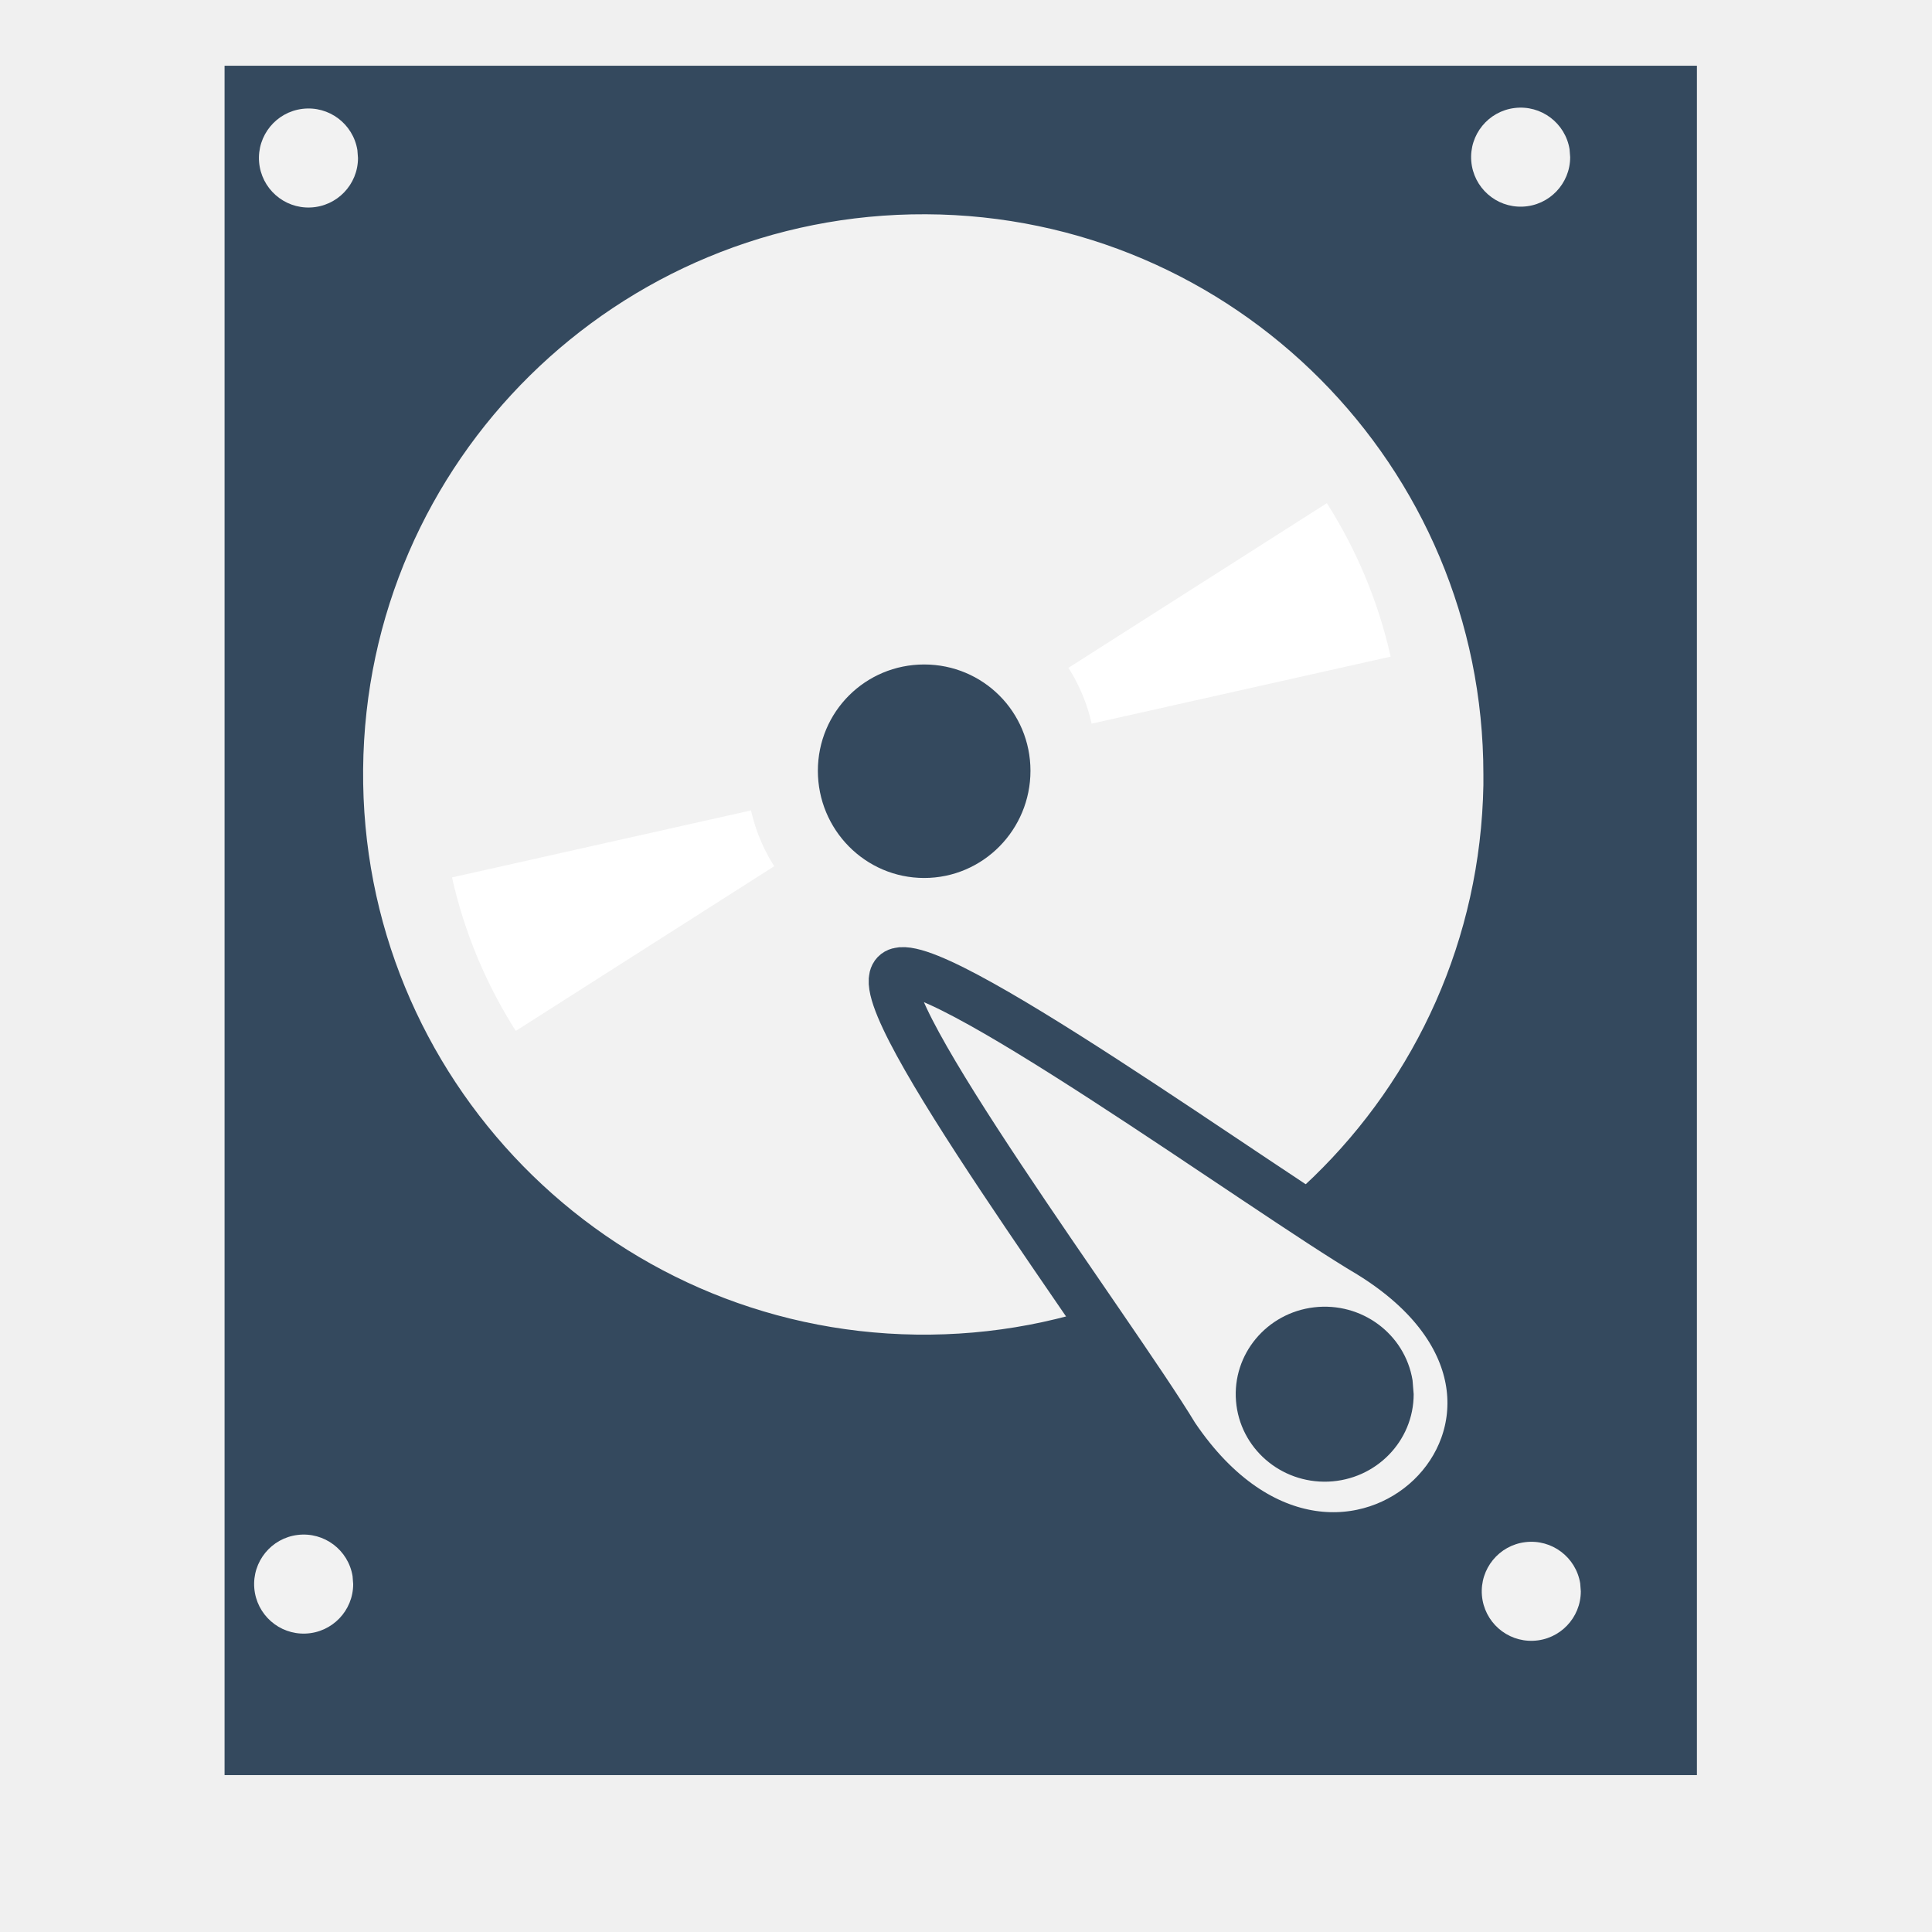
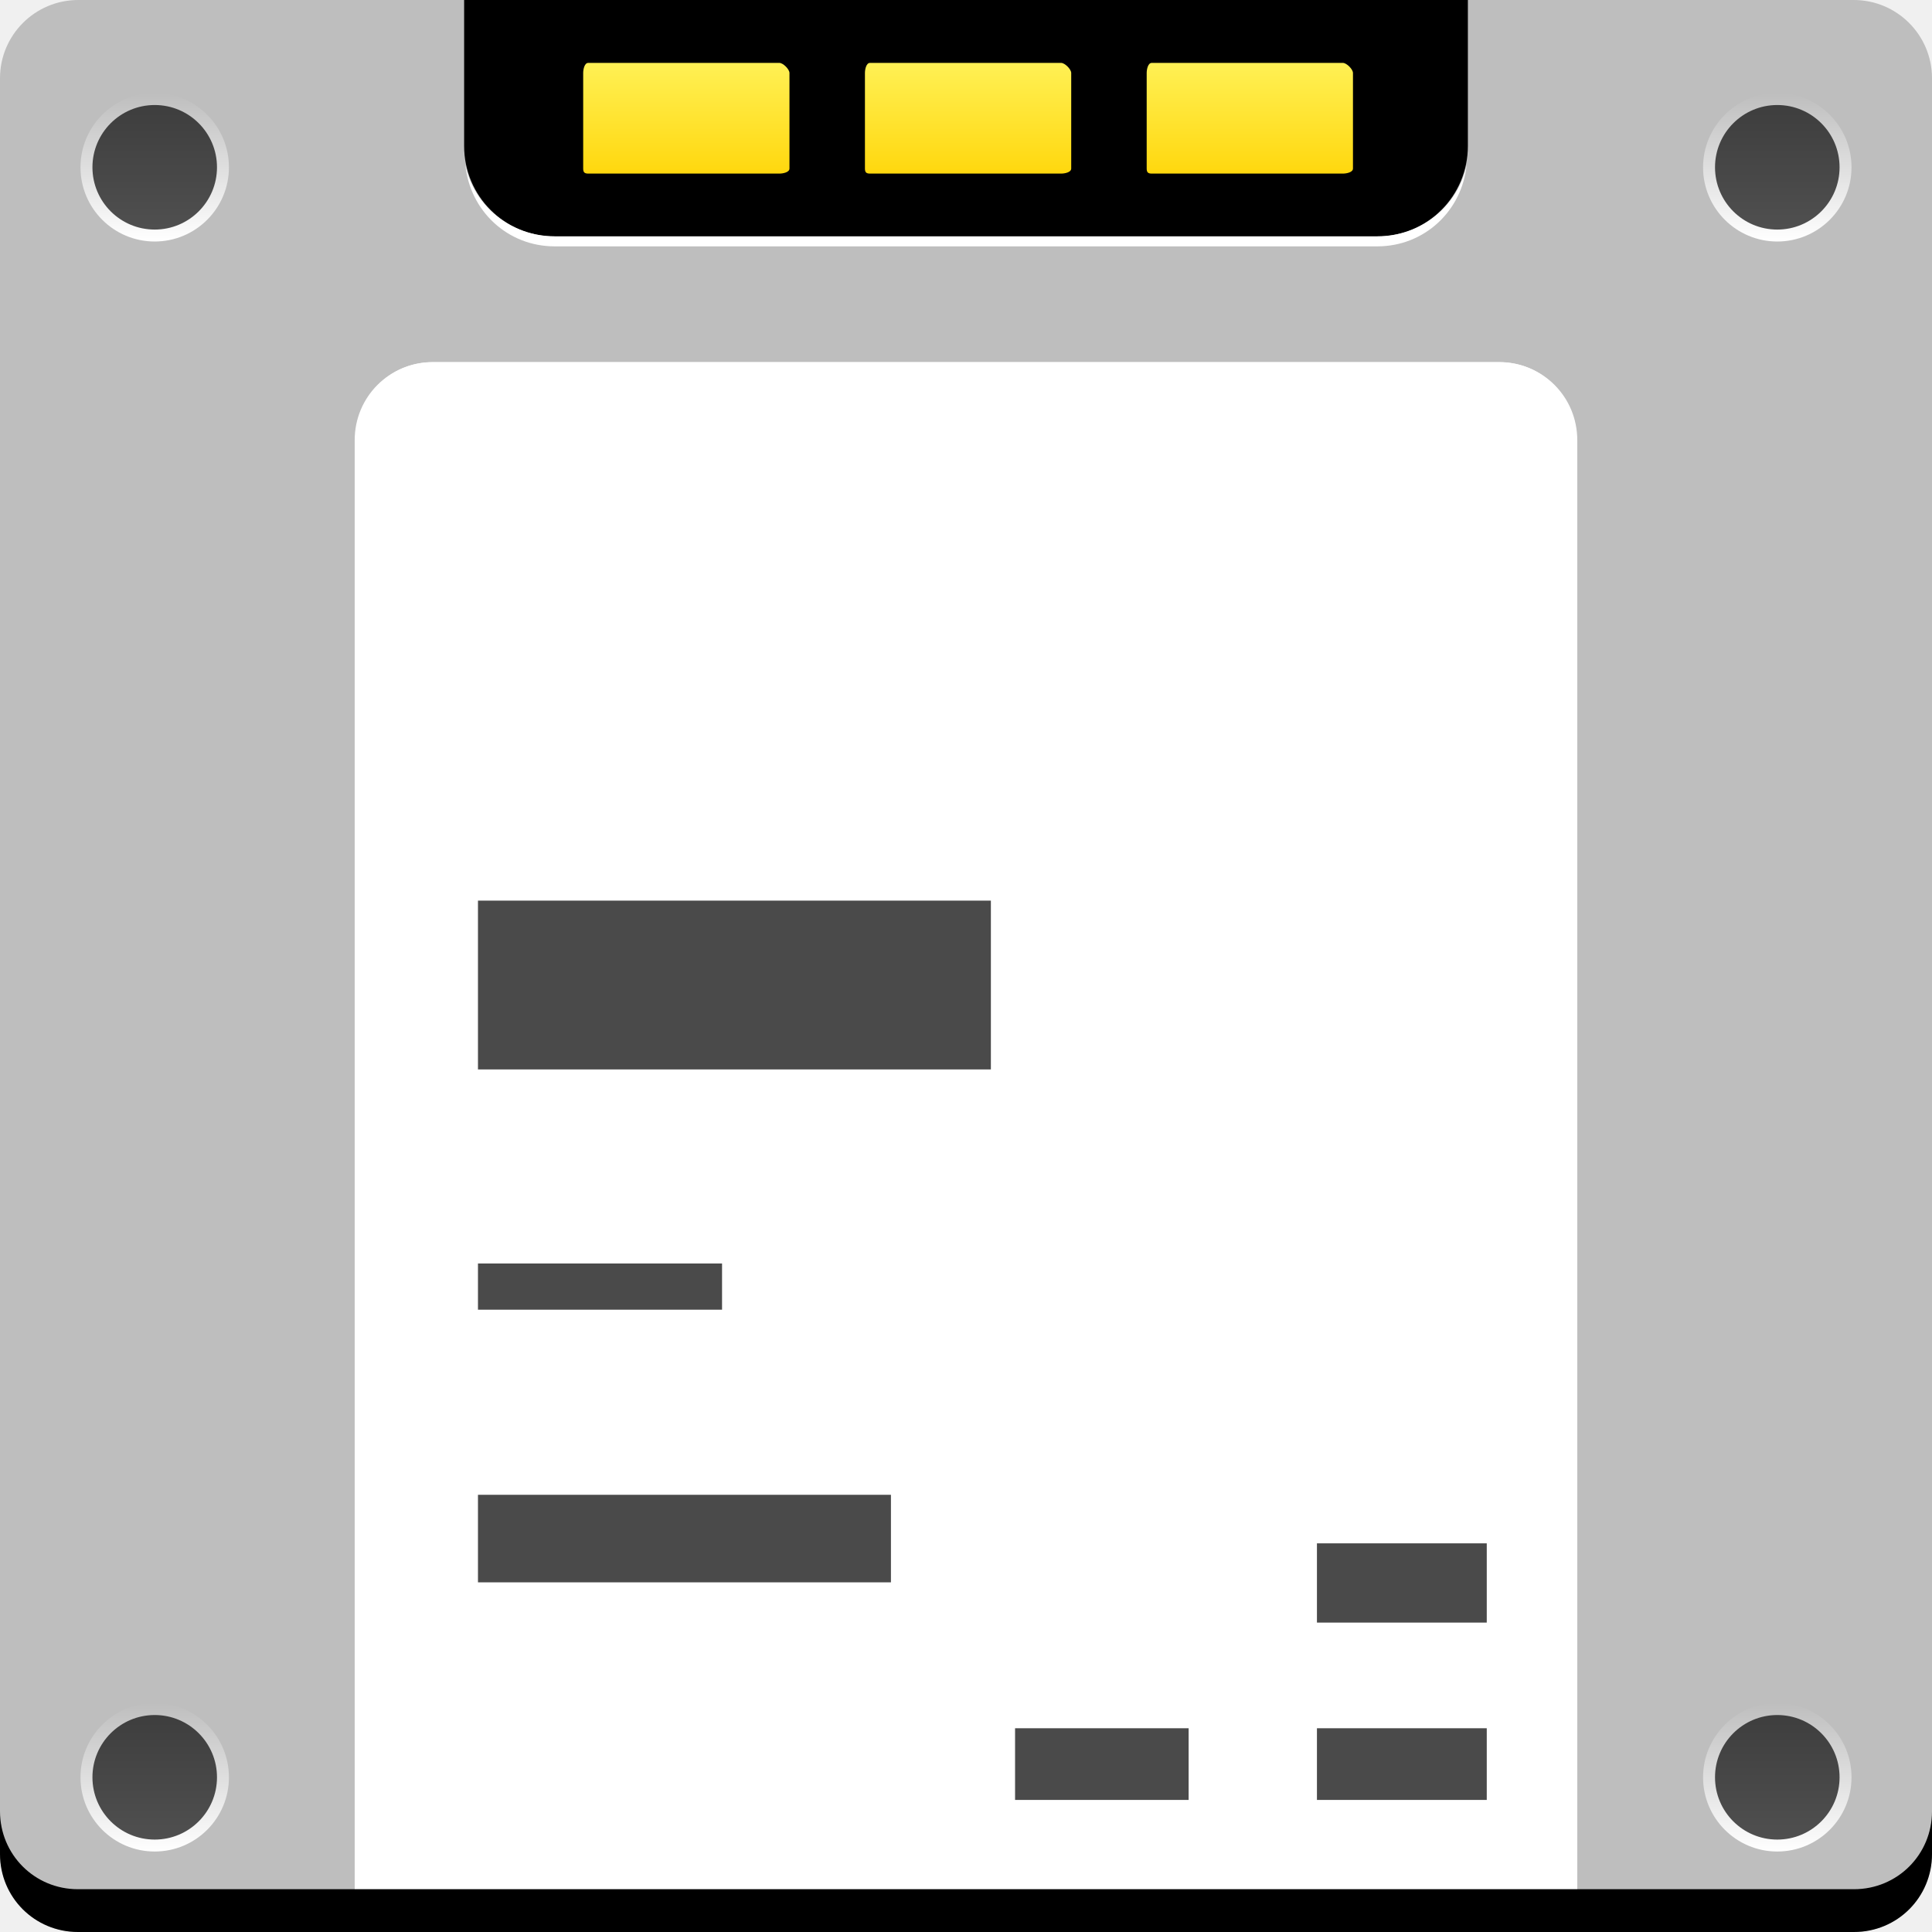
- <svg xmlns="http://www.w3.org/2000/svg" width="38.4pt" height="38.4pt">
-   <defs />
-   <g id="layer1">
-     <rect id="shape0" transform="translate(5.95135, 1.74209)" fill="#34495e" fill-rule="evenodd" stroke="#003bc3" stroke-width="0" stroke-linecap="square" stroke-linejoin="miter" stroke-miterlimit="2.013" width="29.264pt" height="33.975pt" />
-     <path id="path4064" transform="translate(8.98286, 5.03883)" fill="#f2f2f2" stroke="#34495e" stroke-width="1.279" stroke-linecap="butt" stroke-linejoin="miter" stroke-miterlimit="0" d="M15.557 0C7.032 -0.038 0.077 6.814 0.001 15.339C-0.076 23.864 6.767 30.854 15.291 30.969C23.815 31.084 30.815 24.299 30.968 15.775L30.968 15.484C30.968 6.959 24.082 0.038 15.557 0ZM15.509 13.21C16.717 13.21 17.686 14.18 17.686 15.388C17.686 16.596 16.717 17.589 15.509 17.589C14.301 17.589 13.331 16.596 13.331 15.388C13.331 14.18 14.301 13.21 15.509 13.21Z" />
-     <path id="shape1" transform="matrix(0.707107 -0.707107 0.707107 0.707107 15.1305 23.1748)" fill="none" stroke="#ffffff" stroke-width="8.121" stroke-linecap="butt" stroke-linejoin="miter" stroke-miterlimit="2.013" d="M1.146 0C0.606 0.852 0.218 1.792 0 2.776" />
-     <path id="shape2" transform="matrix(0.999403 0.0345535 -0.0345535 0.999403 23.6691 25.7296)" fill="#f2f2f2" fill-rule="evenodd" stroke="#34495e" stroke-width="1.279" stroke-linecap="butt" stroke-linejoin="miter" stroke-miterlimit="0" d="M7.888 12.061C6.148 9.397 -0.678 0.894 0.055 0.074C0.787 -0.746 10.037 5.508 12.889 7.061C19.742 10.974 12.577 18.509 7.888 12.061Z" />
-     <path id="shape3" transform="translate(38.9861, 2.85205)" fill="#f2f2f2" fill-rule="evenodd" stroke="#4c4c4c" stroke-width="0" stroke-linecap="square" stroke-linejoin="miter" stroke-miterlimit="2.013" d="M2.609 1.103C2.496 0.408 1.855 -0.075 1.155 0.01C0.456 0.094 -0.052 0.716 0.004 1.418C0.061 2.12 0.661 2.653 1.365 2.624C2.069 2.596 2.625 2.017 2.625 1.313" />
-     <path id="shape4" transform="translate(6.8621, 2.87454)" fill="#f2f2f2" fill-rule="evenodd" stroke="#4c4c4c" stroke-width="0" stroke-linecap="square" stroke-linejoin="miter" stroke-miterlimit="2" d="M2.609 1.103C2.496 0.408 1.855 -0.075 1.155 0.01C0.456 0.094 -0.052 0.716 0.004 1.418C0.061 2.12 0.661 2.653 1.365 2.624C2.069 2.596 2.625 2.017 2.625 1.313" />
-     <path id="shape5" transform="translate(6.73477, 40.6673)" fill="#f2f2f2" fill-rule="evenodd" stroke="#4c4c4c" stroke-width="0" stroke-linecap="square" stroke-linejoin="miter" stroke-miterlimit="2" d="M2.609 1.103C2.496 0.408 1.855 -0.075 1.155 0.01C0.456 0.094 -0.052 0.716 0.004 1.418C0.061 2.12 0.661 2.653 1.365 2.624C2.069 2.596 2.625 2.017 2.625 1.313" />
-     <path id="shape6" transform="translate(39.2682, 40.8583)" fill="#f2f2f2" fill-rule="evenodd" stroke="#4c4c4c" stroke-width="0" stroke-linecap="square" stroke-linejoin="miter" stroke-miterlimit="2" d="M2.609 1.103C2.496 0.408 1.855 -0.075 1.155 0.01C0.456 0.094 -0.052 0.716 0.004 1.418C0.061 2.12 0.661 2.653 1.365 2.624C2.069 2.596 2.625 2.017 2.625 1.313" />
-     <path id="shape7" transform="translate(32.7478, 34.6285)" fill="#34495e" fill-rule="evenodd" stroke="#4c4c4c" stroke-width="0" stroke-linecap="square" stroke-linejoin="miter" stroke-miterlimit="2" d="M4.686 1.949C4.484 0.72 3.332 -0.132 2.075 0.017C0.819 0.166 -0.094 1.264 0.008 2.504C0.109 3.745 1.188 4.685 2.453 4.636C3.717 4.586 4.716 3.563 4.716 2.319" />
-     <path id="shape8" transform="matrix(-0.707107 0.707107 -0.707107 -0.707107 33.7017 17.4789)" fill="none" stroke="#ffffff" stroke-width="8.121" stroke-linecap="butt" stroke-linejoin="miter" stroke-miterlimit="2" d="M1.146 0C0.606 0.852 0.218 1.792 0 2.776" />
+ <svg xmlns="http://www.w3.org/2000/svg" xmlns:xlink="http://www.w3.org/1999/xlink" width="48" height="48" id="svg1748" version="1.1">
+   <defs id="defs1750">
+     <linearGradient xlink:href="#linearGradient2462" id="linearGradient2492" gradientUnits="userSpaceOnUse" gradientTransform="matrix(3.599047,0,0,1.430311,307.1454,-829.3641)" x1="-34.703" y1="1009.649" x2="-34.703" y2="1007.704" />
+     <linearGradient id="linearGradient2462">
+       <stop style="stop-color:#ffd70c;stop-opacity:1" offset="0" id="stop2464" />
+       <stop style="stop-color:#fff054;stop-opacity:1" offset="1" id="stop2466" />
+     </linearGradient>
+     <linearGradient xlink:href="#linearGradient2462" id="linearGradient2480" gradientUnits="userSpaceOnUse" gradientTransform="matrix(3.834749,0,0,1.430311,308.4993,-829.3641)" x1="-34.703" y1="1009.649" x2="-34.703" y2="1007.704" />
+     <linearGradient xlink:href="#linearGradient2462" id="linearGradient2468" x1="-34.703" y1="1009.649" x2="-34.703" y2="1007.704" gradientUnits="userSpaceOnUse" gradientTransform="matrix(3.579405,0,0,1.430311,292.4486,-829.3641)" />
+     <linearGradient y2="43.062" x2="3" y1="46.594" x1="3" gradientUnits="userSpaceOnUse" id="linearGradient1627" xlink:href="#linearGradient1540" />
+     <linearGradient id="linearGradient1540">
+       <stop id="stop1542" offset="0" style="stop-color:#ffffff;stop-opacity:1;" />
+       <stop id="stop1544" offset="1" style="stop-color:#ffffff;stop-opacity:0;" />
+     </linearGradient>
+     <linearGradient y2="43.062" x2="3" y1="46.594" x1="3" gradientUnits="userSpaceOnUse" id="linearGradient1623" xlink:href="#linearGradient1540" />
+     <linearGradient y2="43.062" x2="3" y1="46.594" x1="3" gradientUnits="userSpaceOnUse" id="linearGradient1595" xlink:href="#linearGradient1540" />
+     <linearGradient gradientUnits="userSpaceOnUse" y2="43.062" x2="3" y1="46.594" x1="3" id="linearGradient1546" xlink:href="#linearGradient1540" />
+   </defs>
+   <g id="layer1" transform="translate(-151.1429,-610.3622)">
+     <rect style="fill:#bebebe;fill-opacity:1;stroke:none" id="rect2991-1-7" width="48" height="48" x="151.143" y="-658.362" ry="1.945" transform="scale(1,-1)" />
+     <path style="fill:#ffffff;fill-opacity:1;stroke:none" d="m 161.893,619.362 c -1.077,0 -1.938,0.86 -1.938,1.937 l 0,37.063 30.375,0 0,-37.063 c 0,-1.077 -0.86,-1.937 -1.937,-1.937 L 161.893,619.362 Z" id="rect2991" />
+     <path id="path2334" d="m 162.674,610.362 0,3.625 c 0,1.247 1.003,2.25 2.25,2.25 l 20.438,0 c 1.246,0 2.25,-1.003 2.25,-2.25 l 0,-3.625 L 162.674,610.362 Z" style="fill:#000000;fill-opacity:1;stroke:none" />
+     <rect ry="0" y="641.753" x="163.018" height="1.148" width="6.064" id="rect951" style="fill:#000000;fill-opacity:0.71;stroke:none" />
+     <rect ry="0" y="647.5" x="163.018" height="2.175" width="10.26" id="rect955" style="fill:#000000;fill-opacity:0.71;stroke:none" />
+     <path style="fill:#ffffff;fill-opacity:1;stroke:none" d="m 161.893,619.358 c -0.998,0 -1.792,0.752 -1.906,1.719 0.181,-0.888 0.964,-1.562 1.906,-1.562 l 26.5,0 c 0.943,0 1.726,0.675 1.906,1.562 -0.114,-0.967 -0.908,-1.719 -1.906,-1.719 L 161.893,619.358 Z" id="rect1524" />
+     <path style="fill:#000000;fill-opacity:1;stroke:none" d="m 151.143,655.362 0,1.063 c 0,1.077 0.86,1.937 1.937,1.937 l 44.125,0 c 1.077,0 1.938,-0.86 1.938,-1.937 l 0,-1.063 c 0,1.077 -0.86,1.937 -1.938,1.937 l -44.125,0 C 152.003,657.3 151.143,656.439 151.143,655.362 Z" id="rect846-1" />
+     <path style="fill:url(#linearGradient1546);fill-opacity:1;stroke:none" id="path1538" d="m 4.688,44.828 c 0,0.975 -0.79,1.766 -1.766,1.766 -0.975,0 -1.766,-0.79 -1.766,-1.766 0,-0.975 0.79,-1.766 1.766,-1.766 C 3.897,43.062 4.688,43.853 4.688,44.828 Z" transform="matrix(1.044247,0,0,1.044247,151.9354,607.7069)" />
+     <path transform="matrix(0.8761056,0,0,-0.8761056,152.4268,693.7928)" d="m 4.688,44.828 c 0,0.975 -0.79,1.766 -1.766,1.766 -0.975,0 -1.766,-0.79 -1.766,-1.766 0,-0.975 0.79,-1.766 1.766,-1.766 C 3.897,43.062 4.688,43.853 4.688,44.828 Z" id="path1548" style="fill:#000000;fill-opacity:0.681;stroke:none" />
+     <path transform="matrix(1.044247,0,0,1.044247,192.2479,607.7069)" d="m 4.688,44.828 c 0,0.975 -0.79,1.766 -1.766,1.766 -0.975,0 -1.766,-0.79 -1.766,-1.766 0,-0.975 0.79,-1.766 1.766,-1.766 C 3.897,43.062 4.688,43.853 4.688,44.828 Z" id="path1584" style="fill:url(#linearGradient1595);fill-opacity:1;stroke:none" />
+     <path style="fill:#000000;fill-opacity:0.681;stroke:none" id="path1586" d="m 4.688,44.828 c 0,0.975 -0.79,1.766 -1.766,1.766 -0.975,0 -1.766,-0.79 -1.766,-1.766 0,-0.975 0.79,-1.766 1.766,-1.766 C 3.897,43.062 4.688,43.853 4.688,44.828 Z" transform="matrix(0.8761056,0,0,-0.8761056,192.7392,693.7928)" />
+     <path transform="matrix(1.044247,0,0,1.044247,151.9354,567.7068)" d="m 4.688,44.828 c 0,0.975 -0.79,1.766 -1.766,1.766 -0.975,0 -1.766,-0.79 -1.766,-1.766 0,-0.975 0.79,-1.766 1.766,-1.766 C 3.897,43.062 4.688,43.853 4.688,44.828 Z" id="path1601" style="fill:url(#linearGradient1623);fill-opacity:1;stroke:none" />
+     <path style="fill:#000000;fill-opacity:0.681;stroke:none" id="path1603" d="m 4.688,44.828 c 0,0.975 -0.79,1.766 -1.766,1.766 -0.975,0 -1.766,-0.79 -1.766,-1.766 0,-0.975 0.79,-1.766 1.766,-1.766 C 3.897,43.062 4.688,43.853 4.688,44.828 Z" transform="matrix(0.8761056,0,0,-0.8761056,152.4268,653.7926)" />
+     <path style="fill:url(#linearGradient1627);fill-opacity:1;stroke:none" id="path1613" d="m 4.688,44.828 c 0,0.975 -0.79,1.766 -1.766,1.766 -0.975,0 -1.766,-0.79 -1.766,-1.766 0,-0.975 0.79,-1.766 1.766,-1.766 C 3.897,43.062 4.688,43.853 4.688,44.828 Z" transform="matrix(1.044247,0,0,1.044247,192.2479,567.7068)" />
+     <path transform="matrix(0.8761056,0,0,-0.8761056,192.7392,653.7926)" d="m 4.688,44.828 c 0,0.975 -0.79,1.766 -1.766,1.766 -0.975,0 -1.766,-0.79 -1.766,-1.766 0,-0.975 0.79,-1.766 1.766,-1.766 C 3.897,43.062 4.688,43.853 4.688,44.828 Z" id="path1615" style="fill:#000000;fill-opacity:0.681;stroke:none" />
+     <path style="fill:#ffffff;fill-opacity:1;stroke:none" d="m 162.705,614.452 c 0.108,1.144 1.045,2.031 2.219,2.031 l 20.438,0 c 1.173,0 2.11,-0.887 2.219,-2.031 -0.209,1.027 -1.128,1.781 -2.219,1.781 l -20.438,0 C 163.833,616.233 162.914,615.479 162.705,614.452 Z" id="path2329" />
+     <rect style="fill:#000000;fill-opacity:0.71;stroke:none" id="rect949" width="12.743" height="4.194" x="163.018" y="632.738" ry="0" />
+     <path style="fill:#000000;fill-opacity:0.71;stroke:none" d="m 183.862,648.706 0,1.969 4.219,0 0,-1.969 L 183.862,648.706 Z" id="path968" />
+     <path style="fill:#000000;fill-opacity:0.71;stroke:none" d="m 176.362,653.3 0,1.781 4.312,0 0,-1.781 L 176.362,653.3 Z" id="path966" />
+     <path style="fill:#000000;fill-opacity:0.71;stroke:none" d="m 183.862,653.3 0,1.781 4.219,0 0,-1.781 L 183.862,653.3 Z" id="rect957" />
+     <path style="fill:url(#linearGradient2468);fill-opacity:1;stroke:none" d="m 165.757,611.925 c -0.092,0 -0.125,0.158 -0.125,0.25 l 0,2.375 c 0,0.092 0.032,0.125 0.125,0.125 l 3.5,0 0.375,0 0.875,0 c 0.092,0 0.25,-0.032 0.25,-0.125 l 0,-2.375 c 0,-0.092 -0.158,-0.25 -0.25,-0.25 l -0.875,0 -0.375,0 L 165.757,611.925 Z" id="rect2460" />
+     <path style="fill:url(#linearGradient2480);fill-opacity:1;stroke:none" d="m 172.757,611.925 c -0.092,0 -0.125,0.158 -0.125,0.25 l 0,2.375 c 0,0.092 0.032,0.125 0.125,0.125 l 3.5,0 0.75,0 0.5,0 c 0.092,0 0.25,-0.032 0.25,-0.125 l 0,-2.375 c 0,-0.092 -0.158,-0.25 -0.25,-0.25 l -0.5,0 -0.75,0 L 172.757,611.925 Z" id="rect2478" />
+     <path style="fill:url(#linearGradient2492);fill-opacity:1;stroke:none" d="m 179.757,611.925 c -0.092,0 -0.125,0.158 -0.125,0.25 l 0,2.375 c 0,0.092 0.032,0.125 0.125,0.125 l 3.5,0 0.5,0 0.75,0 c 0.092,0 0.25,-0.032 0.25,-0.125 l 0,-2.375 c 0,-0.092 -0.158,-0.25 -0.25,-0.25 l -0.75,0 -0.5,0 L 179.757,611.925 Z" id="rect2490" />
  </g>
</svg>
